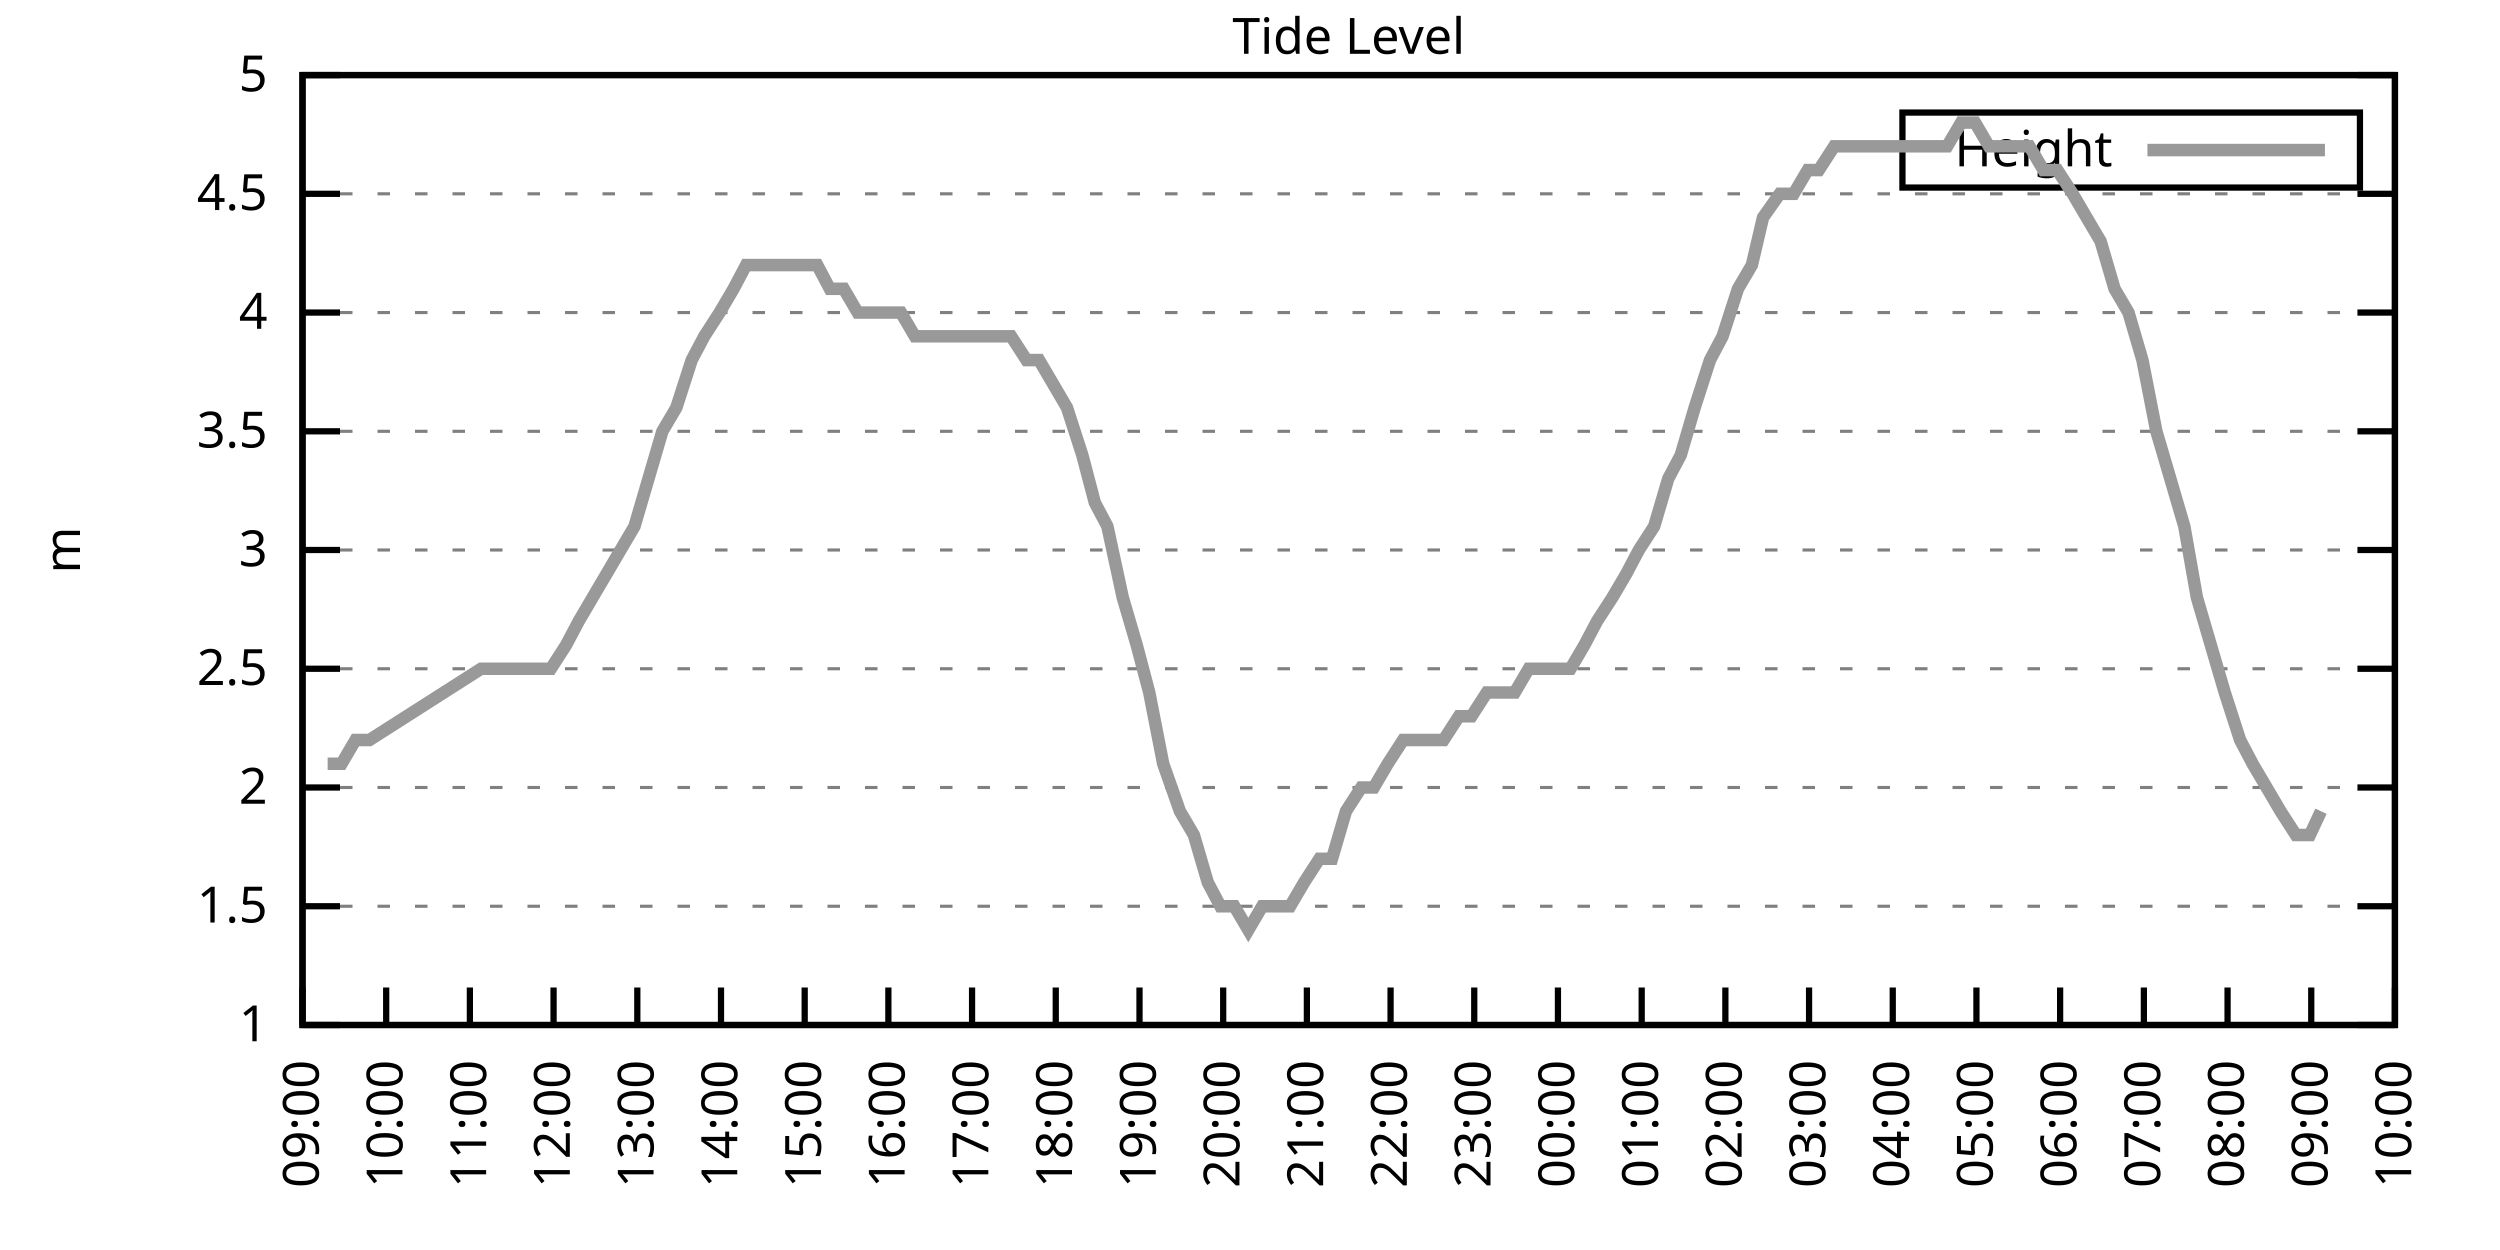
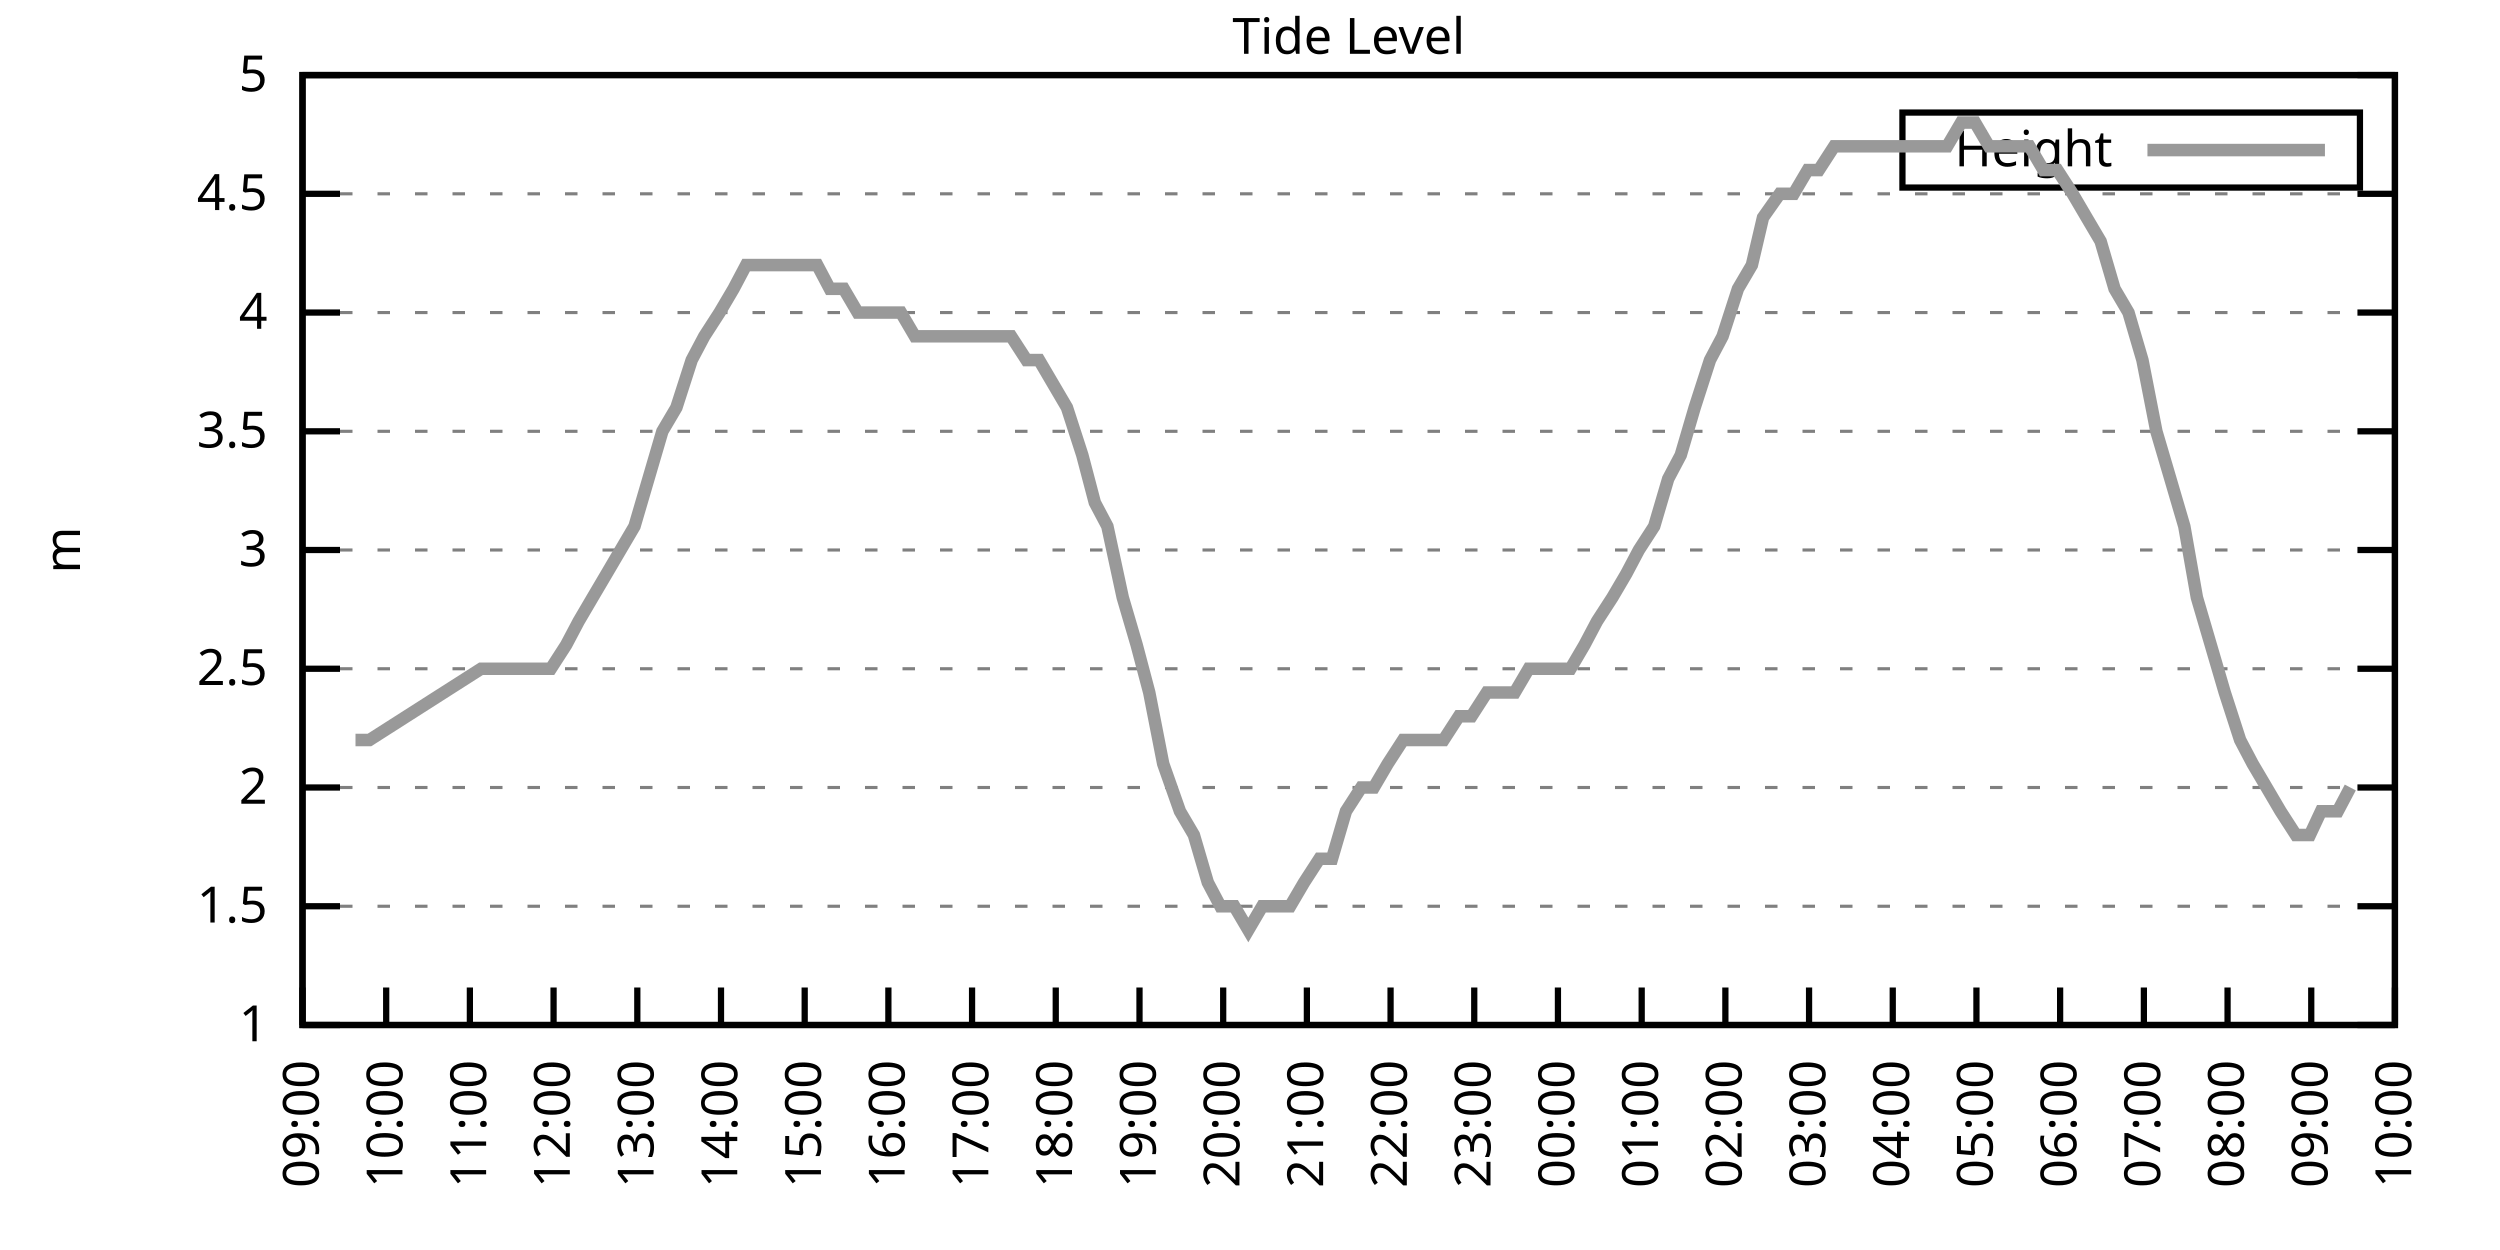
<svg xmlns="http://www.w3.org/2000/svg" xmlns:xlink="http://www.w3.org/1999/xlink" width="400" height="200" viewBox="0 0 400 200">
  <g id="gnuplot_canvas">
    <rect x="0" y="0" width="400" height="200" fill="none" />
    <defs>
      <circle id="gpDot" r="0.5" stroke-width="0.5" stroke="currentColor" />
      <path id="gpPt0" stroke-width="0.333" stroke="currentColor" d="M-1,0 h2 M0,-1 v2" />
      <path id="gpPt1" stroke-width="0.333" stroke="currentColor" d="M-1,-1 L1,1 M1,-1 L-1,1" />
      <path id="gpPt2" stroke-width="0.333" stroke="currentColor" d="M-1,0 L1,0 M0,-1 L0,1 M-1,-1 L1,1 M-1,1 L1,-1" />
      <rect id="gpPt3" stroke-width="0.333" stroke="currentColor" x="-1" y="-1" width="2" height="2" />
      <rect id="gpPt4" stroke-width="0.333" stroke="currentColor" fill="currentColor" x="-1" y="-1" width="2" height="2" />
      <circle id="gpPt5" stroke-width="0.333" stroke="currentColor" cx="0" cy="0" r="1" />
      <use xlink:href="#gpPt5" id="gpPt6" fill="currentColor" stroke="none" />
      <path id="gpPt7" stroke-width="0.333" stroke="currentColor" d="M0,-1.33 L-1.33,0.67 L1.33,0.67 z" />
      <use xlink:href="#gpPt7" id="gpPt8" fill="currentColor" stroke="none" />
      <use xlink:href="#gpPt7" id="gpPt9" stroke="currentColor" transform="rotate(180)" />
      <use xlink:href="#gpPt9" id="gpPt10" fill="currentColor" stroke="none" />
      <use xlink:href="#gpPt3" id="gpPt11" stroke="currentColor" transform="rotate(45)" />
      <use xlink:href="#gpPt11" id="gpPt12" fill="currentColor" stroke="none" />
      <path id="gpPt13" stroke-width="0.333" stroke="currentColor" d="M0,1.330 L1.265,0.411 L0.782,-1.067 L-0.782,-1.076 L-1.265,0.411 z" />
      <use xlink:href="#gpPt13" id="gpPt14" fill="currentColor" stroke="none" />
      <filter id="textbox" filterUnits="objectBoundingBox" x="0" y="0" height="1" width="1">
        <feFlood flood-color="white" flood-opacity="1" result="bgnd" />
        <feComposite in="SourceGraphic" in2="bgnd" operator="atop" />
      </filter>
      <filter id="greybox" filterUnits="objectBoundingBox" x="0" y="0" height="1" width="1">
        <feFlood flood-color="lightgrey" flood-opacity="1" result="grey" />
        <feComposite in="SourceGraphic" in2="grey" operator="atop" />
      </filter>
    </defs>
    <g fill="none" color="white" stroke="currentColor" stroke-width="1.00" stroke-linecap="butt" stroke-linejoin="miter">
</g>
    <g fill="none" color="black" stroke="currentColor" stroke-width="1.00" stroke-linecap="butt" stroke-linejoin="miter">
      <g stroke="none" shape-rendering="crispEdges">
        <polygon fill="rgb(255, 255, 255)" points="48.40,164.00 383.18,164.00 383.18,12.02 48.40,12.02 " />
      </g>
    </g>
    <g fill="none" color="black" stroke="currentColor" stroke-width="1.00" stroke-linecap="butt" stroke-linejoin="miter">
</g>
    <g fill="none" color="black" stroke="black" stroke-width="0.50" stroke-linecap="butt" stroke-linejoin="miter">
</g>
    <g fill="none" color="gray" stroke="currentColor" stroke-width="0.50" stroke-linecap="butt" stroke-linejoin="miter">
      <path stroke="gray" stroke-dasharray="2,4" class="gridline" d="M48.40,164.00 L383.19,164.00  " />
    </g>
    <g fill="none" color="gray" stroke="gray" stroke-width="1.00" stroke-linecap="butt" stroke-linejoin="miter">
</g>
    <g fill="none" color="black" stroke="currentColor" stroke-width="1.00" stroke-linecap="butt" stroke-linejoin="miter">
      <path stroke="black" d="M48.40,164.00 L54.40,164.00 M383.19,164.00 L377.19,164.00  " />
      <g transform="translate(42.80,166.60)" stroke="none" fill="black" font-family="Sans" font-size="8.00" text-anchor="end">
        <text>
          <tspan font-family="Sans"> 1</tspan>
        </text>
      </g>
    </g>
    <g fill="none" color="black" stroke="currentColor" stroke-width="1.00" stroke-linecap="butt" stroke-linejoin="miter">
</g>
    <g fill="none" color="black" stroke="black" stroke-width="0.50" stroke-linecap="butt" stroke-linejoin="miter">
</g>
    <g fill="none" color="gray" stroke="currentColor" stroke-width="0.50" stroke-linecap="butt" stroke-linejoin="miter">
      <path stroke="gray" stroke-dasharray="2,4" class="gridline" d="M48.40,145.00 L383.19,145.00  " />
    </g>
    <g fill="none" color="gray" stroke="gray" stroke-width="1.00" stroke-linecap="butt" stroke-linejoin="miter">
</g>
    <g fill="none" color="black" stroke="currentColor" stroke-width="1.00" stroke-linecap="butt" stroke-linejoin="miter">
      <path stroke="black" d="M48.40,145.00 L54.40,145.00 M383.19,145.00 L377.19,145.00  " />
      <g transform="translate(42.80,147.60)" stroke="none" fill="black" font-family="Sans" font-size="8.00" text-anchor="end">
        <text>
          <tspan font-family="Sans"> 1.5</tspan>
        </text>
      </g>
    </g>
    <g fill="none" color="black" stroke="currentColor" stroke-width="1.00" stroke-linecap="butt" stroke-linejoin="miter">
</g>
    <g fill="none" color="black" stroke="black" stroke-width="0.50" stroke-linecap="butt" stroke-linejoin="miter">
</g>
    <g fill="none" color="gray" stroke="currentColor" stroke-width="0.50" stroke-linecap="butt" stroke-linejoin="miter">
      <path stroke="gray" stroke-dasharray="2,4" class="gridline" d="M48.40,126.00 L383.19,126.00  " />
    </g>
    <g fill="none" color="gray" stroke="gray" stroke-width="1.00" stroke-linecap="butt" stroke-linejoin="miter">
</g>
    <g fill="none" color="black" stroke="currentColor" stroke-width="1.00" stroke-linecap="butt" stroke-linejoin="miter">
      <path stroke="black" d="M48.40,126.00 L54.40,126.00 M383.19,126.00 L377.19,126.00  " />
      <g transform="translate(42.80,128.60)" stroke="none" fill="black" font-family="Sans" font-size="8.00" text-anchor="end">
        <text>
          <tspan font-family="Sans"> 2</tspan>
        </text>
      </g>
    </g>
    <g fill="none" color="black" stroke="currentColor" stroke-width="1.00" stroke-linecap="butt" stroke-linejoin="miter">
</g>
    <g fill="none" color="black" stroke="black" stroke-width="0.50" stroke-linecap="butt" stroke-linejoin="miter">
</g>
    <g fill="none" color="gray" stroke="currentColor" stroke-width="0.50" stroke-linecap="butt" stroke-linejoin="miter">
      <path stroke="gray" stroke-dasharray="2,4" class="gridline" d="M48.40,107.00 L383.19,107.00  " />
    </g>
    <g fill="none" color="gray" stroke="gray" stroke-width="1.00" stroke-linecap="butt" stroke-linejoin="miter">
</g>
    <g fill="none" color="black" stroke="currentColor" stroke-width="1.00" stroke-linecap="butt" stroke-linejoin="miter">
      <path stroke="black" d="M48.40,107.00 L54.40,107.00 M383.19,107.00 L377.19,107.00  " />
      <g transform="translate(42.80,109.60)" stroke="none" fill="black" font-family="Sans" font-size="8.00" text-anchor="end">
        <text>
          <tspan font-family="Sans"> 2.5</tspan>
        </text>
      </g>
    </g>
    <g fill="none" color="black" stroke="currentColor" stroke-width="1.00" stroke-linecap="butt" stroke-linejoin="miter">
</g>
    <g fill="none" color="black" stroke="black" stroke-width="0.50" stroke-linecap="butt" stroke-linejoin="miter">
</g>
    <g fill="none" color="gray" stroke="currentColor" stroke-width="0.50" stroke-linecap="butt" stroke-linejoin="miter">
      <path stroke="gray" stroke-dasharray="2,4" class="gridline" d="M48.40,88.00 L383.19,88.00  " />
    </g>
    <g fill="none" color="gray" stroke="gray" stroke-width="1.00" stroke-linecap="butt" stroke-linejoin="miter">
</g>
    <g fill="none" color="black" stroke="currentColor" stroke-width="1.00" stroke-linecap="butt" stroke-linejoin="miter">
      <path stroke="black" d="M48.40,88.00 L54.40,88.00 M383.19,88.00 L377.19,88.00  " />
      <g transform="translate(42.80,90.60)" stroke="none" fill="black" font-family="Sans" font-size="8.00" text-anchor="end">
        <text>
          <tspan font-family="Sans"> 3</tspan>
        </text>
      </g>
    </g>
    <g fill="none" color="black" stroke="currentColor" stroke-width="1.00" stroke-linecap="butt" stroke-linejoin="miter">
</g>
    <g fill="none" color="black" stroke="black" stroke-width="0.50" stroke-linecap="butt" stroke-linejoin="miter">
</g>
    <g fill="none" color="gray" stroke="currentColor" stroke-width="0.50" stroke-linecap="butt" stroke-linejoin="miter">
      <path stroke="gray" stroke-dasharray="2,4" class="gridline" d="M48.40,69.01 L383.19,69.01  " />
    </g>
    <g fill="none" color="gray" stroke="gray" stroke-width="1.00" stroke-linecap="butt" stroke-linejoin="miter">
</g>
    <g fill="none" color="black" stroke="currentColor" stroke-width="1.00" stroke-linecap="butt" stroke-linejoin="miter">
      <path stroke="black" d="M48.40,69.01 L54.40,69.01 M383.19,69.01 L377.19,69.01  " />
      <g transform="translate(42.80,71.61)" stroke="none" fill="black" font-family="Sans" font-size="8.00" text-anchor="end">
        <text>
          <tspan font-family="Sans"> 3.5</tspan>
        </text>
      </g>
    </g>
    <g fill="none" color="black" stroke="currentColor" stroke-width="1.00" stroke-linecap="butt" stroke-linejoin="miter">
</g>
    <g fill="none" color="black" stroke="black" stroke-width="0.50" stroke-linecap="butt" stroke-linejoin="miter">
</g>
    <g fill="none" color="gray" stroke="currentColor" stroke-width="0.50" stroke-linecap="butt" stroke-linejoin="miter">
      <path stroke="gray" stroke-dasharray="2,4" class="gridline" d="M48.40,50.01 L383.19,50.01  " />
    </g>
    <g fill="none" color="gray" stroke="gray" stroke-width="1.00" stroke-linecap="butt" stroke-linejoin="miter">
</g>
    <g fill="none" color="black" stroke="currentColor" stroke-width="1.00" stroke-linecap="butt" stroke-linejoin="miter">
      <path stroke="black" d="M48.40,50.01 L54.40,50.01 M383.19,50.01 L377.19,50.01  " />
      <g transform="translate(42.80,52.61)" stroke="none" fill="black" font-family="Sans" font-size="8.00" text-anchor="end">
        <text>
          <tspan font-family="Sans"> 4</tspan>
        </text>
      </g>
    </g>
    <g fill="none" color="black" stroke="currentColor" stroke-width="1.00" stroke-linecap="butt" stroke-linejoin="miter">
</g>
    <g fill="none" color="black" stroke="black" stroke-width="0.50" stroke-linecap="butt" stroke-linejoin="miter">
</g>
    <g fill="none" color="gray" stroke="currentColor" stroke-width="0.50" stroke-linecap="butt" stroke-linejoin="miter">
      <path stroke="gray" stroke-dasharray="2,4" class="gridline" d="M48.40,31.01 L383.19,31.01  " />
    </g>
    <g fill="none" color="gray" stroke="gray" stroke-width="1.00" stroke-linecap="butt" stroke-linejoin="miter">
</g>
    <g fill="none" color="black" stroke="currentColor" stroke-width="1.00" stroke-linecap="butt" stroke-linejoin="miter">
      <path stroke="black" d="M48.40,31.01 L54.40,31.01 M383.19,31.01 L377.19,31.01  " />
      <g transform="translate(42.80,33.61)" stroke="none" fill="black" font-family="Sans" font-size="8.00" text-anchor="end">
        <text>
          <tspan font-family="Sans"> 4.5</tspan>
        </text>
      </g>
    </g>
    <g fill="none" color="black" stroke="currentColor" stroke-width="1.00" stroke-linecap="butt" stroke-linejoin="miter">
</g>
    <g fill="none" color="black" stroke="black" stroke-width="0.50" stroke-linecap="butt" stroke-linejoin="miter">
</g>
    <g fill="none" color="gray" stroke="currentColor" stroke-width="0.50" stroke-linecap="butt" stroke-linejoin="miter">
      <path stroke="gray" stroke-dasharray="2,4" class="gridline" d="M48.40,12.01 L383.19,12.01  " />
    </g>
    <g fill="none" color="gray" stroke="gray" stroke-width="1.00" stroke-linecap="butt" stroke-linejoin="miter">
</g>
    <g fill="none" color="black" stroke="currentColor" stroke-width="1.00" stroke-linecap="butt" stroke-linejoin="miter">
      <path stroke="black" d="M48.40,12.01 L54.40,12.01 M383.19,12.01 L377.19,12.01  " />
      <g transform="translate(42.80,14.61)" stroke="none" fill="black" font-family="Sans" font-size="8.00" text-anchor="end">
        <text>
          <tspan font-family="Sans"> 5</tspan>
        </text>
      </g>
    </g>
    <g fill="none" color="black" stroke="currentColor" stroke-width="1.00" stroke-linecap="butt" stroke-linejoin="miter">
      <path stroke="black" d="M48.40,164.00 L48.40,158.00  " />
      <g transform="translate(51.00,169.60) rotate(270.00)" stroke="none" fill="black" font-family="Sans" font-size="8.00" text-anchor="end">
        <text>
          <tspan font-family="Sans">09:00</tspan>
        </text>
      </g>
    </g>
    <g fill="none" color="black" stroke="currentColor" stroke-width="1.00" stroke-linecap="butt" stroke-linejoin="miter">
      <path stroke="black" d="M61.79,164.00 L61.79,158.00  " />
      <g transform="translate(64.39,169.60) rotate(270.00)" stroke="none" fill="black" font-family="Sans" font-size="8.00" text-anchor="end">
        <text>
          <tspan font-family="Sans">10:00</tspan>
        </text>
      </g>
    </g>
    <g fill="none" color="black" stroke="currentColor" stroke-width="1.00" stroke-linecap="butt" stroke-linejoin="miter">
      <path stroke="black" d="M75.18,164.00 L75.18,158.00  " />
      <g transform="translate(77.78,169.60) rotate(270.00)" stroke="none" fill="black" font-family="Sans" font-size="8.00" text-anchor="end">
        <text>
          <tspan font-family="Sans">11:00</tspan>
        </text>
      </g>
    </g>
    <g fill="none" color="black" stroke="currentColor" stroke-width="1.00" stroke-linecap="butt" stroke-linejoin="miter">
      <path stroke="black" d="M88.57,164.00 L88.57,158.00  " />
      <g transform="translate(91.17,169.60) rotate(270.00)" stroke="none" fill="black" font-family="Sans" font-size="8.00" text-anchor="end">
        <text>
          <tspan font-family="Sans">12:00</tspan>
        </text>
      </g>
    </g>
    <g fill="none" color="black" stroke="currentColor" stroke-width="1.00" stroke-linecap="butt" stroke-linejoin="miter">
      <path stroke="black" d="M101.97,164.00 L101.97,158.00  " />
      <g transform="translate(104.57,169.60) rotate(270.00)" stroke="none" fill="black" font-family="Sans" font-size="8.00" text-anchor="end">
        <text>
          <tspan font-family="Sans">13:00</tspan>
        </text>
      </g>
    </g>
    <g fill="none" color="black" stroke="currentColor" stroke-width="1.00" stroke-linecap="butt" stroke-linejoin="miter">
      <path stroke="black" d="M115.36,164.00 L115.36,158.00  " />
      <g transform="translate(117.96,169.60) rotate(270.00)" stroke="none" fill="black" font-family="Sans" font-size="8.00" text-anchor="end">
        <text>
          <tspan font-family="Sans">14:00</tspan>
        </text>
      </g>
    </g>
    <g fill="none" color="black" stroke="currentColor" stroke-width="1.00" stroke-linecap="butt" stroke-linejoin="miter">
      <path stroke="black" d="M128.75,164.00 L128.75,158.00  " />
      <g transform="translate(131.35,169.60) rotate(270.00)" stroke="none" fill="black" font-family="Sans" font-size="8.00" text-anchor="end">
        <text>
          <tspan font-family="Sans">15:00</tspan>
        </text>
      </g>
    </g>
    <g fill="none" color="black" stroke="currentColor" stroke-width="1.00" stroke-linecap="butt" stroke-linejoin="miter">
      <path stroke="black" d="M142.14,164.00 L142.14,158.00  " />
      <g transform="translate(144.74,169.60) rotate(270.00)" stroke="none" fill="black" font-family="Sans" font-size="8.00" text-anchor="end">
        <text>
          <tspan font-family="Sans">16:00</tspan>
        </text>
      </g>
    </g>
    <g fill="none" color="black" stroke="currentColor" stroke-width="1.00" stroke-linecap="butt" stroke-linejoin="miter">
      <path stroke="black" d="M155.53,164.00 L155.53,158.00  " />
      <g transform="translate(158.13,169.60) rotate(270.00)" stroke="none" fill="black" font-family="Sans" font-size="8.00" text-anchor="end">
        <text>
          <tspan font-family="Sans">17:00</tspan>
        </text>
      </g>
    </g>
    <g fill="none" color="black" stroke="currentColor" stroke-width="1.00" stroke-linecap="butt" stroke-linejoin="miter">
      <path stroke="black" d="M168.92,164.00 L168.92,158.00  " />
      <g transform="translate(171.52,169.60) rotate(270.00)" stroke="none" fill="black" font-family="Sans" font-size="8.00" text-anchor="end">
        <text>
          <tspan font-family="Sans">18:00</tspan>
        </text>
      </g>
    </g>
    <g fill="none" color="black" stroke="currentColor" stroke-width="1.00" stroke-linecap="butt" stroke-linejoin="miter">
      <path stroke="black" d="M182.32,164.00 L182.32,158.00  " />
      <g transform="translate(184.92,169.60) rotate(270.00)" stroke="none" fill="black" font-family="Sans" font-size="8.00" text-anchor="end">
        <text>
          <tspan font-family="Sans">19:00</tspan>
        </text>
      </g>
    </g>
    <g fill="none" color="black" stroke="currentColor" stroke-width="1.00" stroke-linecap="butt" stroke-linejoin="miter">
      <path stroke="black" d="M195.71,164.00 L195.71,158.00  " />
      <g transform="translate(198.31,169.60) rotate(270.00)" stroke="none" fill="black" font-family="Sans" font-size="8.00" text-anchor="end">
        <text>
          <tspan font-family="Sans">20:00</tspan>
        </text>
      </g>
    </g>
    <g fill="none" color="black" stroke="currentColor" stroke-width="1.00" stroke-linecap="butt" stroke-linejoin="miter">
      <path stroke="black" d="M209.10,164.00 L209.10,158.00  " />
      <g transform="translate(211.70,169.60) rotate(270.00)" stroke="none" fill="black" font-family="Sans" font-size="8.00" text-anchor="end">
        <text>
          <tspan font-family="Sans">21:00</tspan>
        </text>
      </g>
    </g>
    <g fill="none" color="black" stroke="currentColor" stroke-width="1.00" stroke-linecap="butt" stroke-linejoin="miter">
      <path stroke="black" d="M222.49,164.00 L222.49,158.00  " />
      <g transform="translate(225.09,169.60) rotate(270.00)" stroke="none" fill="black" font-family="Sans" font-size="8.00" text-anchor="end">
        <text>
          <tspan font-family="Sans">22:00</tspan>
        </text>
      </g>
    </g>
    <g fill="none" color="black" stroke="currentColor" stroke-width="1.00" stroke-linecap="butt" stroke-linejoin="miter">
      <path stroke="black" d="M235.88,164.00 L235.88,158.00  " />
      <g transform="translate(238.48,169.60) rotate(270.00)" stroke="none" fill="black" font-family="Sans" font-size="8.00" text-anchor="end">
        <text>
          <tspan font-family="Sans">23:00</tspan>
        </text>
      </g>
    </g>
    <g fill="none" color="black" stroke="currentColor" stroke-width="1.00" stroke-linecap="butt" stroke-linejoin="miter">
      <path stroke="black" d="M249.27,164.00 L249.27,158.00  " />
      <g transform="translate(251.87,169.60) rotate(270.00)" stroke="none" fill="black" font-family="Sans" font-size="8.00" text-anchor="end">
        <text>
          <tspan font-family="Sans">00:00</tspan>
        </text>
      </g>
    </g>
    <g fill="none" color="black" stroke="currentColor" stroke-width="1.00" stroke-linecap="butt" stroke-linejoin="miter">
      <path stroke="black" d="M262.67,164.00 L262.67,158.00  " />
      <g transform="translate(265.27,169.60) rotate(270.00)" stroke="none" fill="black" font-family="Sans" font-size="8.00" text-anchor="end">
        <text>
          <tspan font-family="Sans">01:00</tspan>
        </text>
      </g>
    </g>
    <g fill="none" color="black" stroke="currentColor" stroke-width="1.00" stroke-linecap="butt" stroke-linejoin="miter">
      <path stroke="black" d="M276.06,164.00 L276.06,158.00  " />
      <g transform="translate(278.66,169.60) rotate(270.00)" stroke="none" fill="black" font-family="Sans" font-size="8.00" text-anchor="end">
        <text>
          <tspan font-family="Sans">02:00</tspan>
        </text>
      </g>
    </g>
    <g fill="none" color="black" stroke="currentColor" stroke-width="1.00" stroke-linecap="butt" stroke-linejoin="miter">
      <path stroke="black" d="M289.45,164.00 L289.45,158.00  " />
      <g transform="translate(292.05,169.60) rotate(270.00)" stroke="none" fill="black" font-family="Sans" font-size="8.00" text-anchor="end">
        <text>
          <tspan font-family="Sans">03:00</tspan>
        </text>
      </g>
    </g>
    <g fill="none" color="black" stroke="currentColor" stroke-width="1.00" stroke-linecap="butt" stroke-linejoin="miter">
      <path stroke="black" d="M302.84,164.00 L302.84,158.00  " />
      <g transform="translate(305.44,169.60) rotate(270.00)" stroke="none" fill="black" font-family="Sans" font-size="8.00" text-anchor="end">
        <text>
          <tspan font-family="Sans">04:00</tspan>
        </text>
      </g>
    </g>
    <g fill="none" color="black" stroke="currentColor" stroke-width="1.00" stroke-linecap="butt" stroke-linejoin="miter">
      <path stroke="black" d="M316.23,164.00 L316.23,158.00  " />
      <g transform="translate(318.83,169.60) rotate(270.00)" stroke="none" fill="black" font-family="Sans" font-size="8.00" text-anchor="end">
        <text>
          <tspan font-family="Sans">05:00</tspan>
        </text>
      </g>
    </g>
    <g fill="none" color="black" stroke="currentColor" stroke-width="1.00" stroke-linecap="butt" stroke-linejoin="miter">
      <path stroke="black" d="M329.62,164.00 L329.62,158.00  " />
      <g transform="translate(332.22,169.60) rotate(270.00)" stroke="none" fill="black" font-family="Sans" font-size="8.00" text-anchor="end">
        <text>
          <tspan font-family="Sans">06:00</tspan>
        </text>
      </g>
    </g>
    <g fill="none" color="black" stroke="currentColor" stroke-width="1.00" stroke-linecap="butt" stroke-linejoin="miter">
      <path stroke="black" d="M343.02,164.00 L343.02,158.00  " />
      <g transform="translate(345.62,169.60) rotate(270.00)" stroke="none" fill="black" font-family="Sans" font-size="8.00" text-anchor="end">
        <text>
          <tspan font-family="Sans">07:00</tspan>
        </text>
      </g>
    </g>
    <g fill="none" color="black" stroke="currentColor" stroke-width="1.00" stroke-linecap="butt" stroke-linejoin="miter">
      <path stroke="black" d="M356.41,164.00 L356.41,158.00  " />
      <g transform="translate(359.01,169.60) rotate(270.00)" stroke="none" fill="black" font-family="Sans" font-size="8.00" text-anchor="end">
        <text>
          <tspan font-family="Sans">08:00</tspan>
        </text>
      </g>
    </g>
    <g fill="none" color="black" stroke="currentColor" stroke-width="1.00" stroke-linecap="butt" stroke-linejoin="miter">
      <path stroke="black" d="M369.80,164.00 L369.80,158.00  " />
      <g transform="translate(372.40,169.60) rotate(270.00)" stroke="none" fill="black" font-family="Sans" font-size="8.00" text-anchor="end">
        <text>
          <tspan font-family="Sans">09:00</tspan>
        </text>
      </g>
    </g>
    <g fill="none" color="black" stroke="currentColor" stroke-width="1.00" stroke-linecap="butt" stroke-linejoin="miter">
      <path stroke="black" d="M383.19,164.00 L383.19,158.00  " />
      <g transform="translate(385.79,169.60) rotate(270.00)" stroke="none" fill="black" font-family="Sans" font-size="8.00" text-anchor="end">
        <text>
          <tspan font-family="Sans">10:00</tspan>
        </text>
      </g>
    </g>
    <g fill="none" color="black" stroke="currentColor" stroke-width="1.00" stroke-linecap="butt" stroke-linejoin="miter">
</g>
    <g fill="none" color="black" stroke="currentColor" stroke-width="1.00" stroke-linecap="butt" stroke-linejoin="miter">
      <path stroke="black" d="M48.40,12.01 L48.40,164.00 L383.19,164.00 L383.19,12.01 L48.40,12.01 Z  " />
    </g>
    <g fill="none" color="black" stroke="currentColor" stroke-width="1.00" stroke-linecap="butt" stroke-linejoin="miter">
</g>
    <g fill="none" color="black" stroke="currentColor" stroke-width="1.00" stroke-linecap="butt" stroke-linejoin="miter">
      <path stroke="black" d="M304.39,30.01 L304.39,18.01 L377.59,18.01 L377.59,30.01 L304.39,30.01 Z  " />
    </g>
    <g id="Tide_level_plot_1">
      <g fill="none" color="white" stroke="black" stroke-width="2.00" stroke-linecap="butt" stroke-linejoin="miter">
</g>
      <g fill="none" color="black" stroke="currentColor" stroke-width="2.00" stroke-linecap="butt" stroke-linejoin="miter">
        <g transform="translate(337.99,26.61)" stroke="none" fill="black" font-family="Sans" font-size="8.00" text-anchor="end">
          <text>
            <tspan font-family="Sans">Height</tspan>
          </text>
        </g>
      </g>
      <g fill="none" color="black" stroke="currentColor" stroke-width="2.00" stroke-linecap="butt" stroke-linejoin="miter">
-         <path stroke="rgb(153, 153, 153)" d="M343.59,24.01 L371.99,24.01 M52.42,122.20 L54.65,122.20 L56.88,118.40 L59.11,118.40 L76.97,107.00 L79.20,107.00   L81.43,107.00 L83.66,107.00 L85.90,107.00 L88.13,107.00 L90.58,103.20 L92.59,99.40 L94.82,95.60 L97.06,91.80   L99.29,88.00 L101.52,84.21 L103.75,76.61 L105.98,69.01 L108.22,65.21 L110.67,57.61 L112.68,53.81 L115.13,50.01   L117.37,46.21 L119.38,42.41 L121.83,42.41 L123.84,42.41 L126.07,42.41 L128.53,42.41 L130.76,42.41 L132.77,46.21   L135.00,46.21 L137.23,50.01 L139.69,50.01 L141.92,50.01 L144.15,50.01 L146.38,53.81 L148.61,53.81 L150.62,53.81   L153.08,53.81 L155.31,53.81 L157.32,53.81 L159.77,53.81 L161.78,53.81 L164.24,57.61 L166.25,57.61 L168.48,61.41   L170.71,65.21 L173.17,72.81 L175.17,80.41 L177.18,84.21 L179.64,95.60 L181.87,103.20 L183.88,110.80 L186.11,122.20   L188.79,129.80 L191.02,133.60 L193.25,141.20 L195.26,145.00 L197.49,145.00 L199.73,148.80 L201.96,145.00 L204.19,145.00   L206.42,145.00 L208.65,141.20 L211.11,137.40 L213.12,137.40 L215.35,129.80 L217.80,126.00 L219.81,126.00 L222.04,122.20   L224.50,118.40 L226.73,118.40 L228.74,118.40 L230.97,118.40 L233.43,114.60 L235.44,114.60 L237.89,110.80 L239.90,110.80   L242.36,110.80 L244.59,107.00 L246.60,107.00 L248.83,107.00 L251.28,107.00 L253.51,103.20 L255.52,99.40 L257.98,95.60   L260.21,91.80 L262.22,88.00 L264.67,84.21 L266.91,76.61 L268.92,72.81 L271.15,65.21 L273.60,57.61 L275.61,53.81   L278.07,46.21 L280.30,42.41 L282.08,34.81 L284.76,31.01 L286.99,31.01 L289.23,27.21 L291.01,27.21 L293.47,23.41   L295.70,23.41 L298.15,23.41 L300.16,23.41 L302.39,23.41 L304.85,23.41 L307.08,23.41 L309.09,23.41 L311.54,23.41   L313.78,19.61 L316.01,19.61 L318.24,23.41 L320.25,23.41 L322.70,23.41 L324.71,23.41 L326.95,27.21 L329.18,27.21   L331.63,31.01 L333.86,34.81 L336.10,38.61 L338.33,46.21 L340.56,50.01 L342.79,57.61 L345.02,69.01 L347.26,76.61   L349.49,84.21 L351.50,95.60 L353.73,103.20 L355.96,110.80 L358.42,118.40 L360.42,122.20 L362.66,126.00 L364.89,129.80   L367.34,133.60 L369.58,133.60 L371.36,129.80  " />
+         <path stroke="rgb(153, 153, 153)" d="M343.59,24.01 L371.99,24.01 M56.88,118.40 L59.11,118.40 L76.97,107.00 L79.20,107.00 L81.43,107.00 L83.66,107.00   L85.90,107.00 L88.13,107.00 L90.58,103.20 L92.59,99.40 L94.82,95.60 L97.06,91.80 L99.29,88.00 L101.52,84.21   L103.75,76.61 L105.98,69.01 L108.22,65.21 L110.67,57.61 L112.68,53.81 L115.13,50.01 L117.37,46.21 L119.38,42.41   L121.83,42.41 L123.84,42.41 L126.07,42.41 L128.53,42.41 L130.76,42.41 L132.77,46.21 L135.00,46.21 L137.23,50.01   L139.69,50.01 L141.92,50.01 L144.15,50.01 L146.38,53.81 L148.61,53.81 L150.62,53.81 L153.08,53.81 L155.31,53.81   L157.32,53.81 L159.77,53.81 L161.78,53.81 L164.24,57.61 L166.25,57.61 L168.48,61.41 L170.71,65.21 L173.17,72.81   L175.17,80.41 L177.18,84.21 L179.64,95.60 L181.87,103.20 L183.88,110.80 L186.11,122.20 L188.79,129.80 L191.02,133.60   L193.25,141.20 L195.26,145.00 L197.49,145.00 L199.73,148.80 L201.96,145.00 L204.19,145.00 L206.42,145.00 L208.65,141.20   L211.11,137.40 L213.12,137.40 L215.35,129.80 L217.80,126.00 L219.81,126.00 L222.04,122.20 L224.50,118.40 L226.73,118.40   L228.74,118.40 L230.97,118.40 L233.43,114.60 L235.44,114.60 L237.89,110.80 L239.90,110.80 L242.36,110.80 L244.59,107.00   L246.60,107.00 L248.83,107.00 L251.28,107.00 L253.51,103.20 L255.52,99.40 L257.98,95.60 L260.21,91.80 L262.22,88.00   L264.67,84.21 L266.91,76.61 L268.92,72.81 L271.15,65.21 L273.60,57.61 L275.61,53.81 L278.07,46.21 L280.30,42.41   L282.08,34.81 L284.76,31.01 L286.99,31.01 L289.23,27.21 L291.01,27.21 L293.47,23.41 L295.70,23.41 L298.15,23.41   L300.16,23.41 L302.39,23.41 L304.85,23.41 L307.08,23.41 L309.09,23.41 L311.54,23.41 L313.78,19.61 L316.01,19.61   L318.24,23.41 L320.25,23.41 L322.70,23.41 L324.71,23.41 L326.95,27.21 L329.18,27.21 L331.63,31.01 L333.86,34.81   L336.10,38.61 L338.33,46.21 L340.56,50.01 L342.79,57.61 L345.02,69.01 L347.26,76.61 L349.49,84.21 L351.50,95.60   L353.73,103.20 L355.96,110.80 L358.42,118.40 L360.42,122.20 L362.66,126.00 L364.89,129.80 L367.34,133.60 L369.58,133.60   L371.36,129.80 L374.04,129.80 L376.05,126.00  " />
      </g>
    </g>
    <g fill="none" color="black" stroke="currentColor" stroke-width="2.00" stroke-linecap="butt" stroke-linejoin="miter">
</g>
    <g fill="none" color="black" stroke="black" stroke-width="1.00" stroke-linecap="butt" stroke-linejoin="miter">
</g>
    <g fill="none" color="black" stroke="currentColor" stroke-width="1.00" stroke-linecap="butt" stroke-linejoin="miter">
      <path stroke="black" d="M48.40,12.01 L48.40,164.00 L383.19,164.00 L383.19,12.01 L48.40,12.01 Z  " />
      <g transform="translate(12.80,88.01) rotate(270.00)" stroke="none" fill="black" font-family="Sans" font-size="8.00" text-anchor="middle">
        <text>
          <tspan font-family="Sans">m</tspan>
        </text>
      </g>
    </g>
    <g fill="none" color="black" stroke="currentColor" stroke-width="1.00" stroke-linecap="butt" stroke-linejoin="miter">
</g>
    <g fill="none" color="black" stroke="currentColor" stroke-width="1.00" stroke-linecap="butt" stroke-linejoin="miter">
      <g transform="translate(215.79,8.61)" stroke="none" fill="black" font-family="Sans" font-size="8.00" text-anchor="middle">
        <text>
          <tspan font-family="Sans">Tide Level</tspan>
        </text>
      </g>
    </g>
    <g fill="none" color="black" stroke="currentColor" stroke-width="1.00" stroke-linecap="butt" stroke-linejoin="miter">
</g>
  </g>
</svg>
